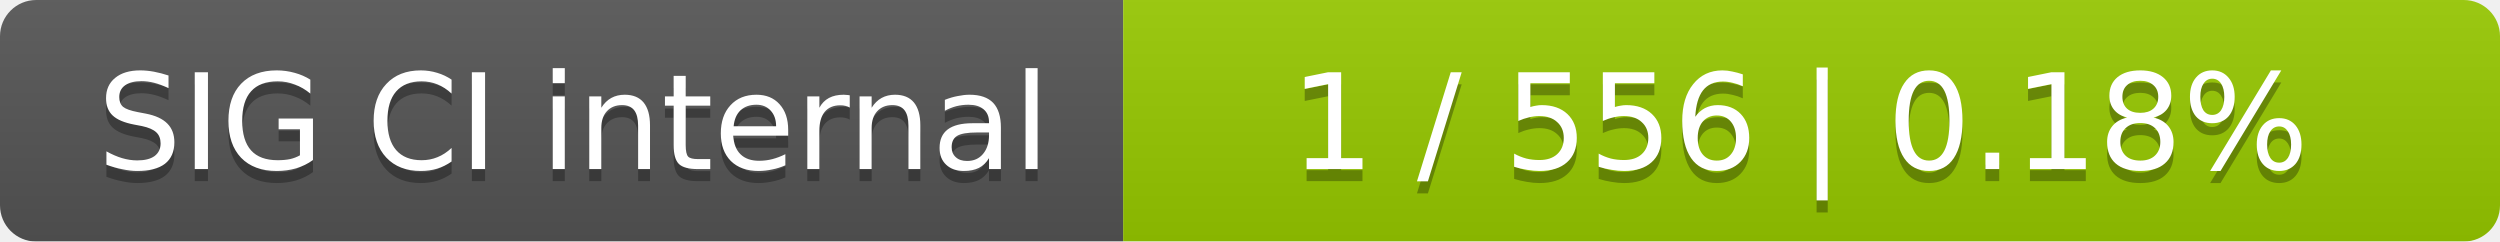
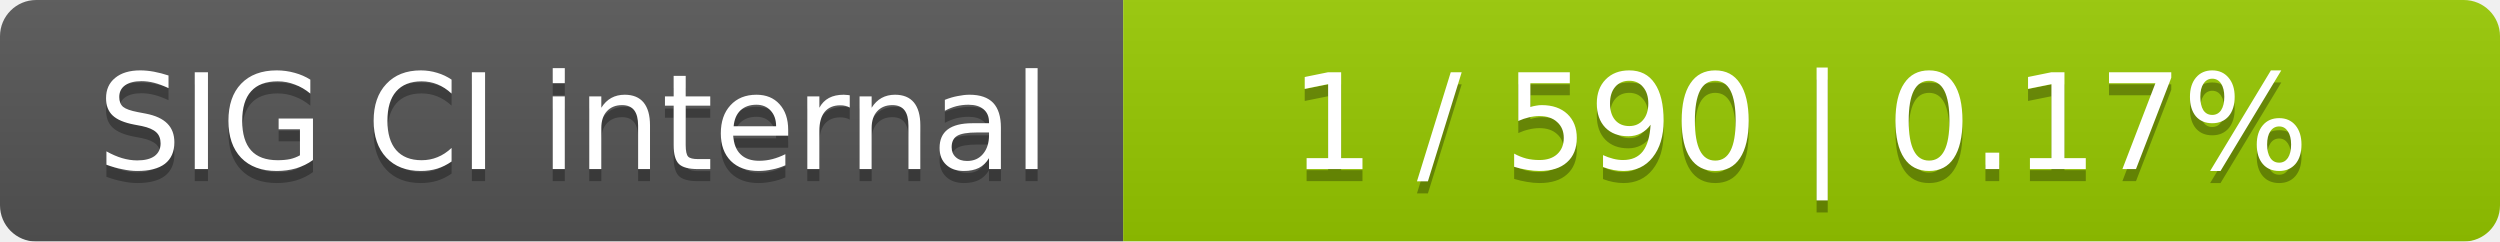
<svg xmlns="http://www.w3.org/2000/svg" width="207" height="20">
  <linearGradient id="smooth" x2="0" y2="100%">
    <stop offset="0" stop-color="#bbb" stop-opacity=".1" />
    <stop offset="1" stop-opacity=".1" />
  </linearGradient>
  <mask id="round">
    <rect width="207" height="20" rx="3" fill="#fff" />
  </mask>
  <g mask="url(#round)">
    <rect width="93" height="20" fill="#555" />
    <rect x="93" width="114" height="20" fill="#97ca00" />
    <rect width="207" height="20" fill="url(#smooth)" />
  </g>
  <g fill="#fff" text-anchor="middle" font-family="DejaVu Sans,Verdana,Geneva,sans-serif" font-size="11">
    <text x="47.5" y="15" fill="#010101" fill-opacity=".3">SIG CI internal</text>
    <text x="47.5" y="14">SIG CI internal</text>
-     <text x="149" y="15" fill="#010101" fill-opacity=".3">1 / 556    |    0.18%</text>
-     <text x="149" y="14">1 / 556    |    0.18%</text>
+     <text x="149" y="15" fill="#010101" fill-opacity=".3">1 / 590    |    0.17%</text>
+     <text x="149" y="14">1 / 590    |    0.17%</text>
  </g>
</svg>
